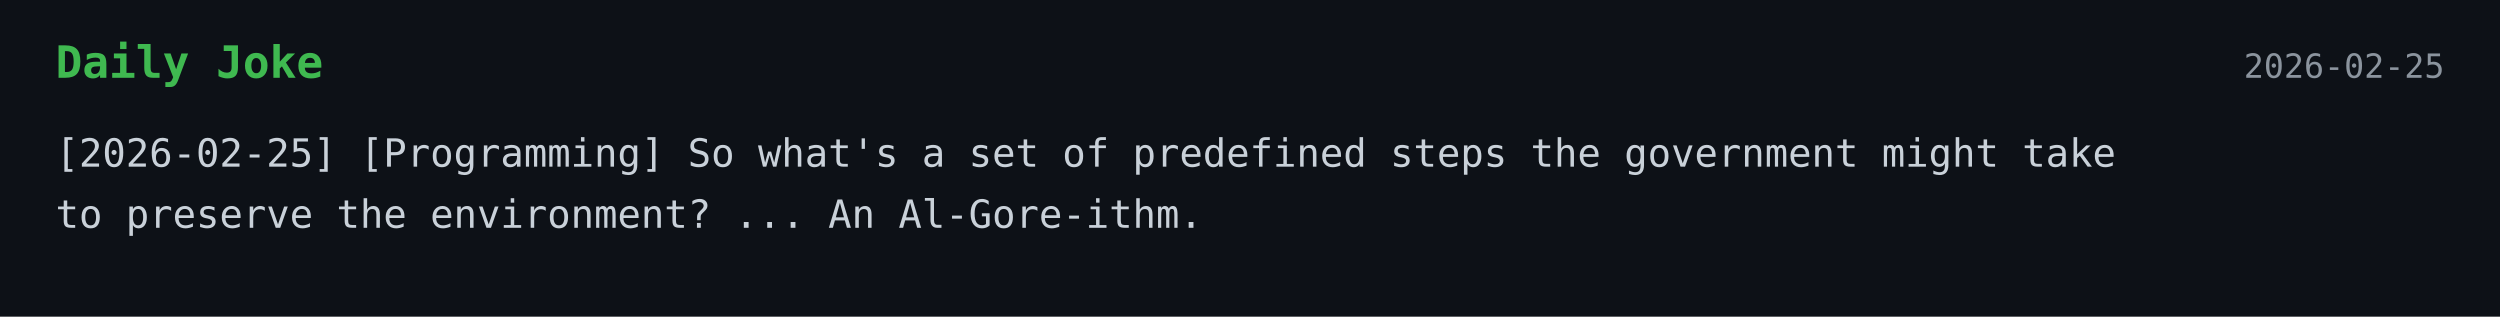
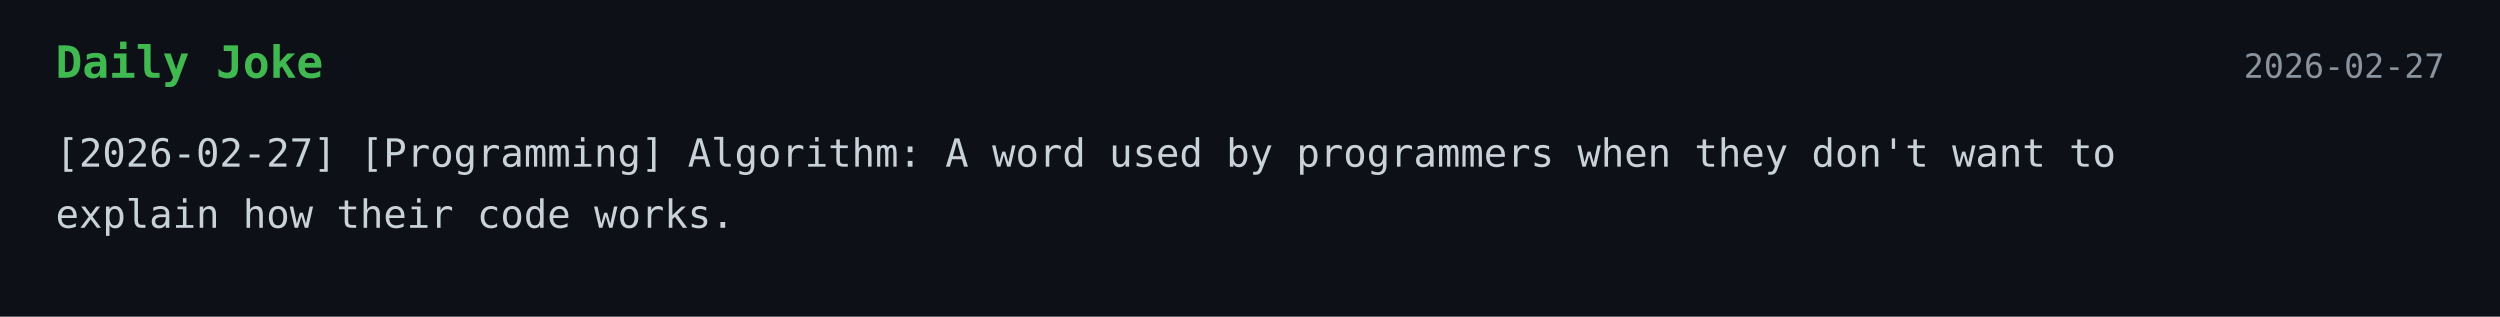
<svg xmlns="http://www.w3.org/2000/svg" width="900" height="114">
  <style>
    .bg { fill: #0d1117; }
    .title { font: 700 16px monospace; fill: #3fb950; }
    .text { font: 14px monospace; fill: #c9d1d9; }
    .date { font: 12px monospace; fill: #8b949e; }
  </style>
  <rect width="100%" height="100%" class="bg" />
  <text x="20" y="28" class="title">Daily Joke</text>
-   <text x="880" y="28" text-anchor="end" class="date">2026-02-25</text>
-   <text x="20" y="60" class="text">[2026-02-25] [Programming] So what's a set of predefined steps the government might take</text>
-   <text x="20" y="82" class="text">to preserve the environment? ... An Al-Gore-ithm.</text>
+   <text x="880" y="28" text-anchor="end" class="date">2026-02-27</text>
+   <text x="20" y="60" class="text">[2026-02-27] [Programming] Algorithm: A word used by programmers when they don't want to</text>
+   <text x="20" y="82" class="text">explain how their code works.</text>
</svg>
